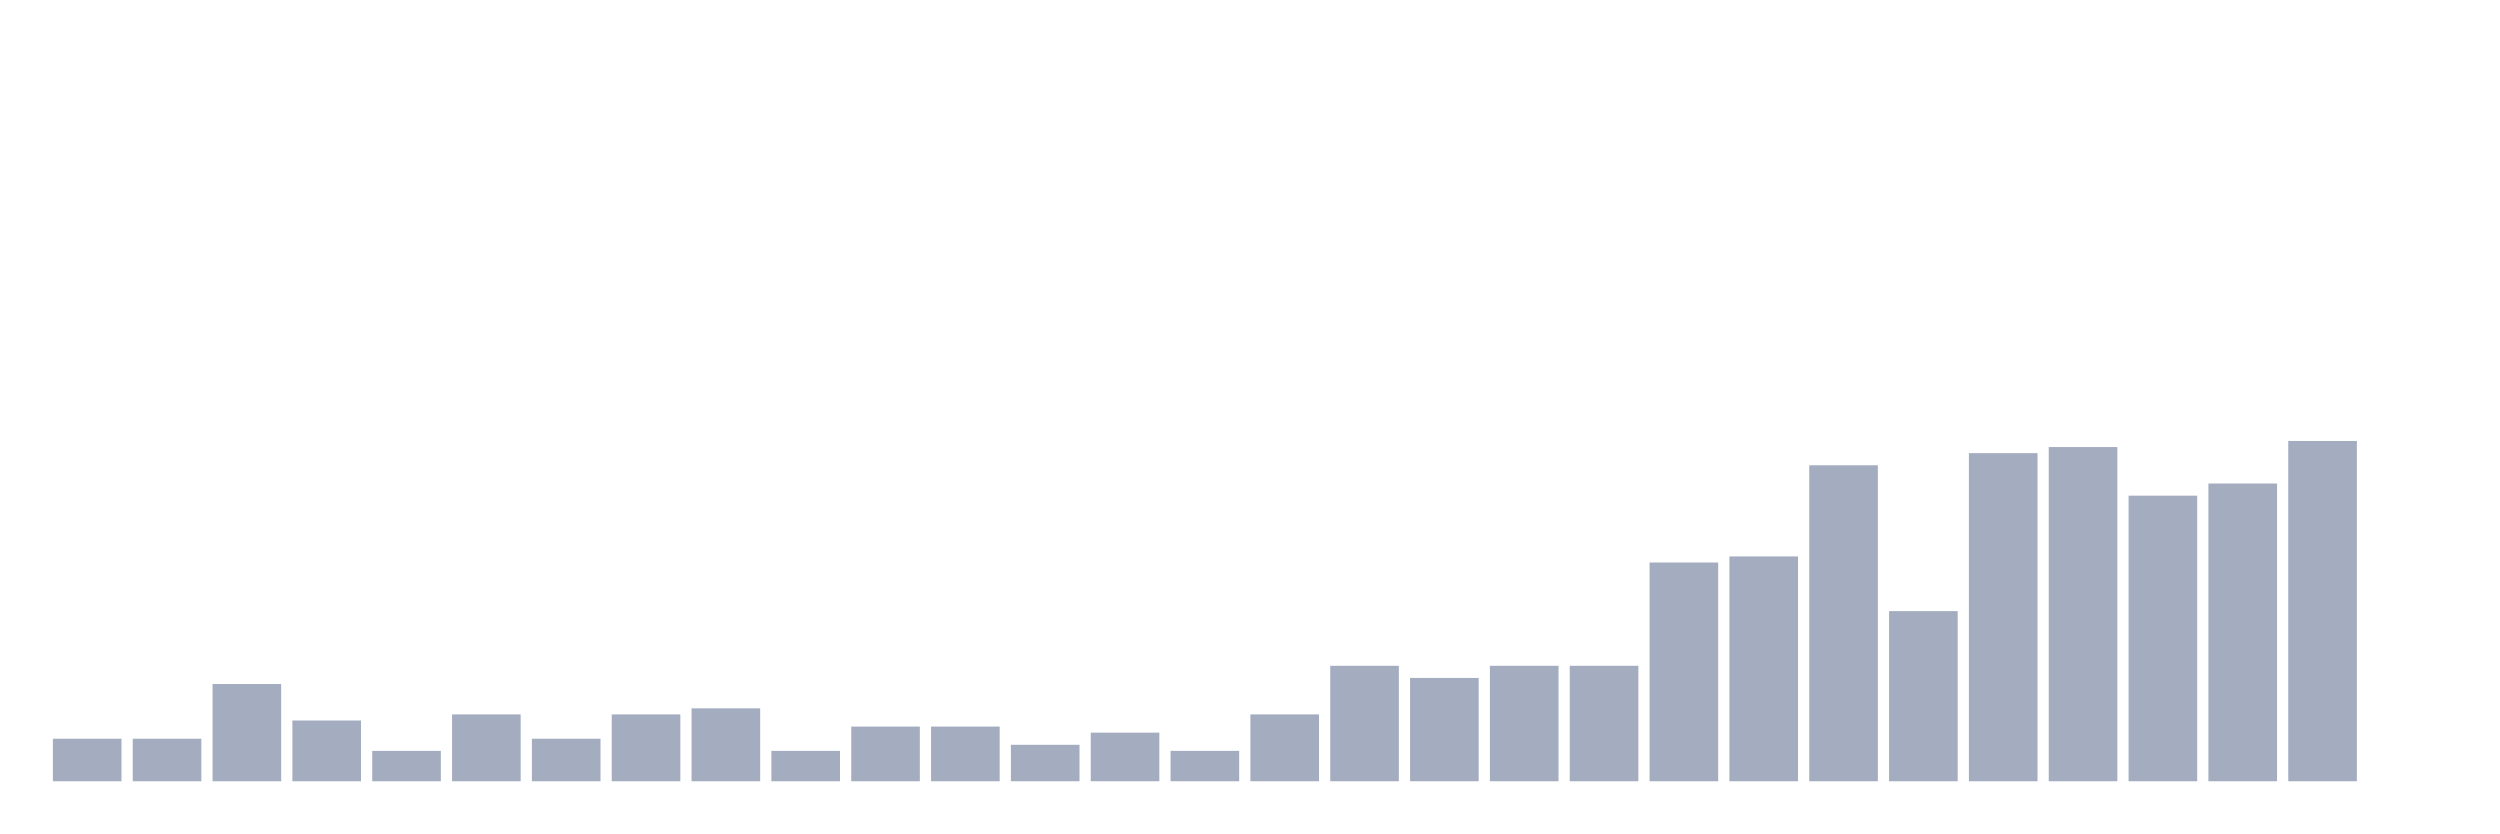
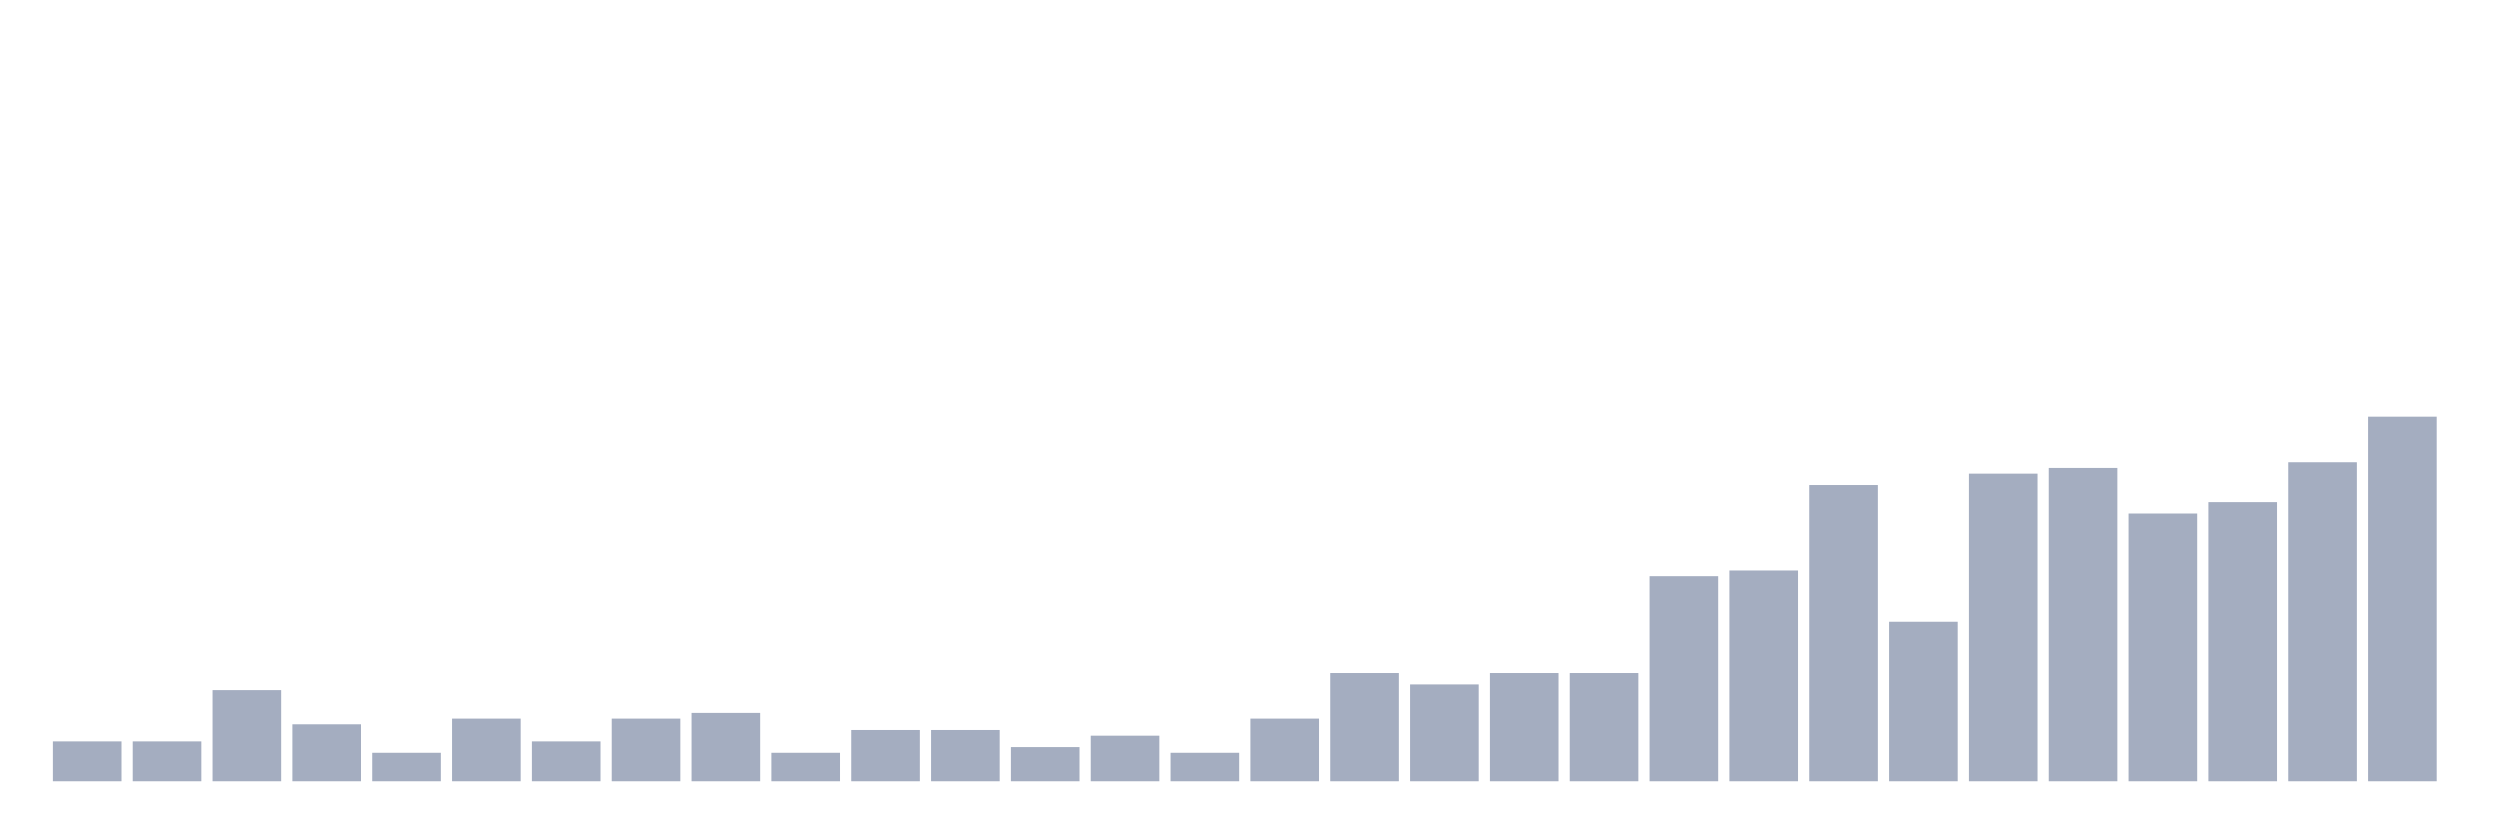
<svg xmlns="http://www.w3.org/2000/svg" viewBox="0 0 480 160">
  <g transform="translate(10,10)">
-     <rect class="bar" x="0.153" width="13.175" y="131.833" height="8.167" fill="rgb(164,173,192)" />
-     <rect class="bar" x="15.482" width="13.175" y="131.833" height="8.167" fill="rgb(164,173,192)" />
-     <rect class="bar" x="30.81" width="13.175" y="121.333" height="18.667" fill="rgb(164,173,192)" />
-     <rect class="bar" x="46.138" width="13.175" y="128.333" height="11.667" fill="rgb(164,173,192)" />
-     <rect class="bar" x="61.466" width="13.175" y="134.167" height="5.833" fill="rgb(164,173,192)" />
-     <rect class="bar" x="76.794" width="13.175" y="127.167" height="12.833" fill="rgb(164,173,192)" />
-     <rect class="bar" x="92.123" width="13.175" y="131.833" height="8.167" fill="rgb(164,173,192)" />
-     <rect class="bar" x="107.451" width="13.175" y="127.167" height="12.833" fill="rgb(164,173,192)" />
-     <rect class="bar" x="122.779" width="13.175" y="126" height="14" fill="rgb(164,173,192)" />
-     <rect class="bar" x="138.107" width="13.175" y="134.167" height="5.833" fill="rgb(164,173,192)" />
-     <rect class="bar" x="153.436" width="13.175" y="129.5" height="10.5" fill="rgb(164,173,192)" />
-     <rect class="bar" x="168.764" width="13.175" y="129.5" height="10.5" fill="rgb(164,173,192)" />
-     <rect class="bar" x="184.092" width="13.175" y="133" height="7" fill="rgb(164,173,192)" />
-     <rect class="bar" x="199.42" width="13.175" y="130.667" height="9.333" fill="rgb(164,173,192)" />
-     <rect class="bar" x="214.748" width="13.175" y="134.167" height="5.833" fill="rgb(164,173,192)" />
-     <rect class="bar" x="230.077" width="13.175" y="127.167" height="12.833" fill="rgb(164,173,192)" />
-     <rect class="bar" x="245.405" width="13.175" y="117.833" height="22.167" fill="rgb(164,173,192)" />
-     <rect class="bar" x="260.733" width="13.175" y="120.167" height="19.833" fill="rgb(164,173,192)" />
-     <rect class="bar" x="276.061" width="13.175" y="117.833" height="22.167" fill="rgb(164,173,192)" />
-     <rect class="bar" x="291.39" width="13.175" y="117.833" height="22.167" fill="rgb(164,173,192)" />
-     <rect class="bar" x="306.718" width="13.175" y="98" height="42" fill="rgb(164,173,192)" />
-     <rect class="bar" x="322.046" width="13.175" y="96.833" height="43.167" fill="rgb(164,173,192)" />
-     <rect class="bar" x="337.374" width="13.175" y="79.333" height="60.667" fill="rgb(164,173,192)" />
-     <rect class="bar" x="352.702" width="13.175" y="107.333" height="32.667" fill="rgb(164,173,192)" />
-     <rect class="bar" x="368.031" width="13.175" y="77" height="63" fill="rgb(164,173,192)" />
-     <rect class="bar" x="383.359" width="13.175" y="75.833" height="64.167" fill="rgb(164,173,192)" />
-     <rect class="bar" x="398.687" width="13.175" y="85.167" height="54.833" fill="rgb(164,173,192)" />
-     <rect class="bar" x="414.015" width="13.175" y="82.833" height="57.167" fill="rgb(164,173,192)" />
-     <rect class="bar" x="429.344" width="13.175" y="74.667" height="65.333" fill="rgb(164,173,192)" />
-     <rect class="bar" x="444.672" width="13.175" y="140" height="0" fill="rgb(164,173,192)" />
+     <rect class="bar" x="0.153" width="13.175" y="132.344" height="7.656" fill="rgb(164,173,192)" />
+     <rect class="bar" x="15.482" width="13.175" y="132.344" height="7.656" fill="rgb(164,173,192)" />
+     <rect class="bar" x="30.81" width="13.175" y="122.5" height="17.5" fill="rgb(164,173,192)" />
+     <rect class="bar" x="46.138" width="13.175" y="129.062" height="10.938" fill="rgb(164,173,192)" />
+     <rect class="bar" x="61.466" width="13.175" y="134.531" height="5.469" fill="rgb(164,173,192)" />
+     <rect class="bar" x="76.794" width="13.175" y="127.969" height="12.031" fill="rgb(164,173,192)" />
+     <rect class="bar" x="92.123" width="13.175" y="132.344" height="7.656" fill="rgb(164,173,192)" />
+     <rect class="bar" x="107.451" width="13.175" y="127.969" height="12.031" fill="rgb(164,173,192)" />
+     <rect class="bar" x="122.779" width="13.175" y="126.875" height="13.125" fill="rgb(164,173,192)" />
+     <rect class="bar" x="138.107" width="13.175" y="134.531" height="5.469" fill="rgb(164,173,192)" />
+     <rect class="bar" x="153.436" width="13.175" y="130.156" height="9.844" fill="rgb(164,173,192)" />
+     <rect class="bar" x="168.764" width="13.175" y="130.156" height="9.844" fill="rgb(164,173,192)" />
+     <rect class="bar" x="184.092" width="13.175" y="133.438" height="6.562" fill="rgb(164,173,192)" />
+     <rect class="bar" x="199.42" width="13.175" y="131.25" height="8.75" fill="rgb(164,173,192)" />
+     <rect class="bar" x="214.748" width="13.175" y="134.531" height="5.469" fill="rgb(164,173,192)" />
+     <rect class="bar" x="230.077" width="13.175" y="127.969" height="12.031" fill="rgb(164,173,192)" />
+     <rect class="bar" x="245.405" width="13.175" y="119.219" height="20.781" fill="rgb(164,173,192)" />
+     <rect class="bar" x="260.733" width="13.175" y="121.406" height="18.594" fill="rgb(164,173,192)" />
+     <rect class="bar" x="276.061" width="13.175" y="119.219" height="20.781" fill="rgb(164,173,192)" />
+     <rect class="bar" x="291.39" width="13.175" y="119.219" height="20.781" fill="rgb(164,173,192)" />
+     <rect class="bar" x="306.718" width="13.175" y="100.625" height="39.375" fill="rgb(164,173,192)" />
+     <rect class="bar" x="322.046" width="13.175" y="99.531" height="40.469" fill="rgb(164,173,192)" />
+     <rect class="bar" x="337.374" width="13.175" y="83.125" height="56.875" fill="rgb(164,173,192)" />
+     <rect class="bar" x="352.702" width="13.175" y="109.375" height="30.625" fill="rgb(164,173,192)" />
+     <rect class="bar" x="368.031" width="13.175" y="80.938" height="59.062" fill="rgb(164,173,192)" />
+     <rect class="bar" x="383.359" width="13.175" y="79.844" height="60.156" fill="rgb(164,173,192)" />
+     <rect class="bar" x="398.687" width="13.175" y="88.594" height="51.406" fill="rgb(164,173,192)" />
+     <rect class="bar" x="414.015" width="13.175" y="86.406" height="53.594" fill="rgb(164,173,192)" />
+     <rect class="bar" x="429.344" width="13.175" y="78.75" height="61.25" fill="rgb(164,173,192)" />
+     <rect class="bar" x="444.672" width="13.175" y="70" height="70" fill="rgb(164,173,192)" />
  </g>
</svg>
